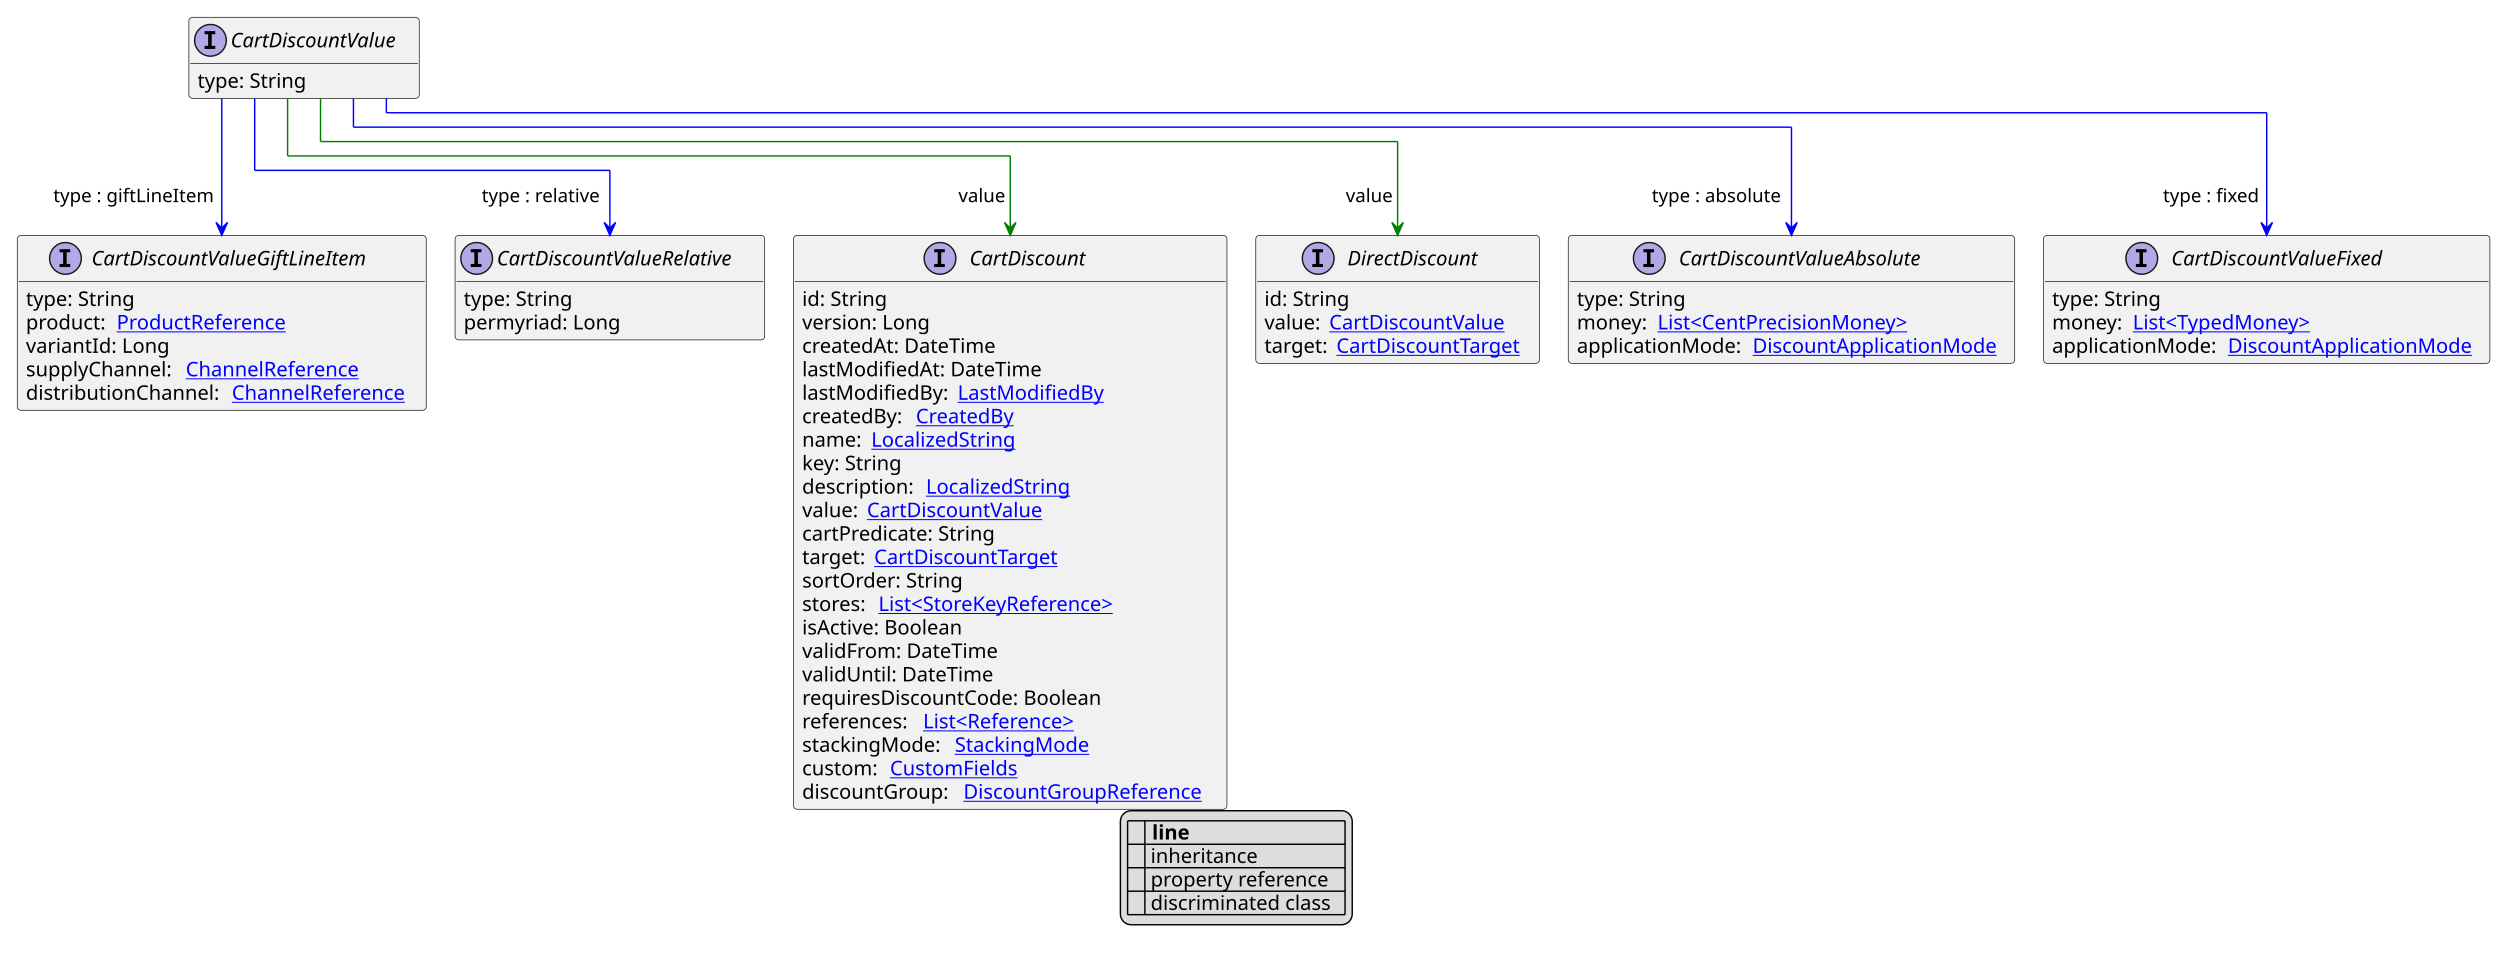
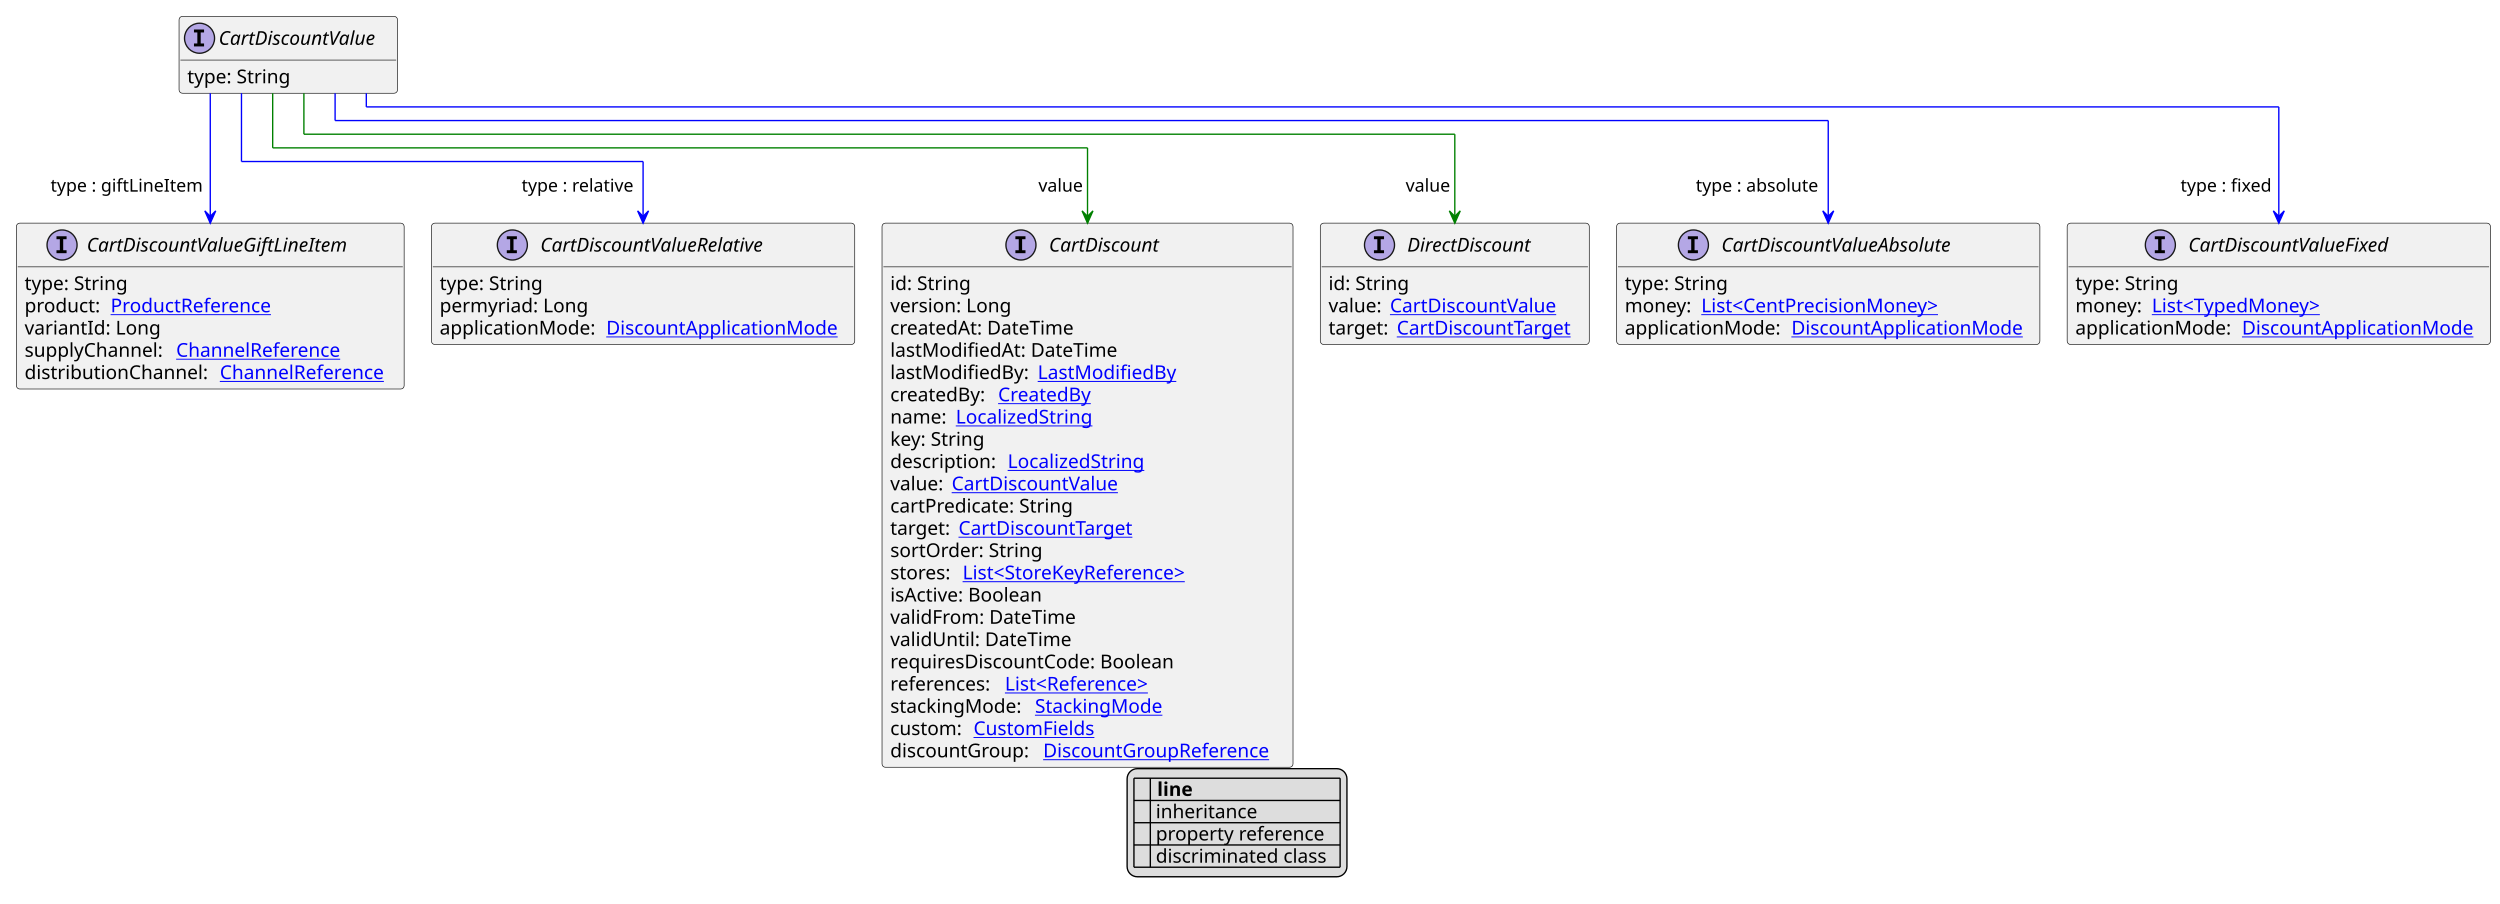
- <svg xmlns="http://www.w3.org/2000/svg" xmlns:xlink="http://www.w3.org/1999/xlink" contentStyleType="text/css" height="662px" preserveAspectRatio="none" style="width:1736px;height:662px;background:#FFFFFF;" version="1.1" viewBox="0 0 1736 662" width="1736px" zoomAndPan="magnify">
+ <svg xmlns="http://www.w3.org/2000/svg" xmlns:xlink="http://www.w3.org/1999/xlink" contentStyleType="text/css" height="662px" preserveAspectRatio="none" style="width:1831px;height:662px;background:#FFFFFF;" version="1.1" viewBox="0 0 1831 662" width="1831px" zoomAndPan="magnify">
  <defs>
-     <filter height="1" id="by4juynccekt20" width="1" x="0" y="0">
+     <filter height="1" id="b1o00uddbwzdeg0" width="1" x="0" y="0">
      <feFlood flood-color="#000000" result="flood" />
      <feComposite in="SourceGraphic" in2="flood" operator="over" />
    </filter>
-     <filter height="1" id="by4juynccekt21" width="1" x="0" y="0">
+     <filter height="1" id="b1o00uddbwzdeg1" width="1" x="0" y="0">
      <feFlood flood-color="#008000" result="flood" />
      <feComposite in="SourceGraphic" in2="flood" operator="over" />
    </filter>
-     <filter height="1" id="by4juynccekt22" width="1" x="0" y="0">
+     <filter height="1" id="b1o00uddbwzdeg2" width="1" x="0" y="0">
      <feFlood flood-color="#0000FF" result="flood" />
      <feComposite in="SourceGraphic" in2="flood" operator="over" />
    </filter>
  </defs>
  <g>
    <a href="CartDiscountValue.svg" target="_top" title="CartDiscountValue.svg" xlink:actuate="onRequest" xlink:href="CartDiscountValue.svg" xlink:show="new" xlink:title="CartDiscountValue.svg" xlink:type="simple">
      <g id="elem_CartDiscountValue">
        <rect codeLine="10" fill="#F1F1F1" height="56.297" id="CartDiscountValue" rx="2.5" ry="2.5" style="stroke:#181818;stroke-width:0.5;" width="160" x="131.143" y="12" />
        <ellipse cx="146.143" cy="28" fill="#B4A7E5" rx="11" ry="11" style="stroke:#181818;stroke-width:1.0;" />
        <path d="M142.065,23.766 L142.065,21.609 L149.455,21.609 L149.455,23.766 L146.987,23.766 L146.987,31.844 L149.455,31.844 L149.455,34 L142.065,34 L142.065,31.844 L144.534,31.844 L144.534,23.766 L142.065,23.766 Z " fill="#000000" />
        <text fill="#000000" font-family="sans-serif" font-size="14" font-style="italic" lengthAdjust="spacing" textLength="128" x="160.143" y="32.847">CartDiscountValue</text>
        <line style="stroke:#181818;stroke-width:0.5;" x1="132.143" x2="290.143" y1="44" y2="44" />
        <text fill="#000000" font-family="sans-serif" font-size="14" lengthAdjust="spacing" textLength="79" x="137.143" y="60.995">type: String</text>
      </g>
    </a>
    <a href="CartDiscountValueAbsolute.svg" target="_top" title="CartDiscountValueAbsolute.svg" xlink:actuate="onRequest" xlink:href="CartDiscountValueAbsolute.svg" xlink:show="new" xlink:title="CartDiscountValueAbsolute.svg" xlink:type="simple">
      <g id="elem_CartDiscountValueAbsolute">
-         <rect codeLine="15" fill="#F1F1F1" height="88.891" id="CartDiscountValueAbsolute" rx="2.5" ry="2.5" style="stroke:#181818;stroke-width:0.5;" width="310" x="1089" y="163.43" />
-         <ellipse cx="1145.25" cy="179.43" fill="#B4A7E5" rx="11" ry="11" style="stroke:#181818;stroke-width:1.0;" />
-         <path d="M1141.172,175.195 L1141.172,173.039 L1148.562,173.039 L1148.562,175.195 L1146.094,175.195 L1146.094,183.273 L1148.562,183.273 L1148.562,185.43 L1141.172,185.43 L1141.172,183.273 L1143.641,183.273 L1143.641,175.195 L1141.172,175.195 Z " fill="#000000" />
-         <text fill="#000000" font-family="sans-serif" font-size="14" font-style="italic" lengthAdjust="spacing" textLength="189" x="1165.75" y="184.276">CartDiscountValueAbsolute</text>
-         <line style="stroke:#181818;stroke-width:0.5;" x1="1090" x2="1398" y1="195.43" y2="195.43" />
-         <text fill="#000000" font-family="sans-serif" font-size="14" lengthAdjust="spacing" textLength="79" x="1095" y="212.425">type: String</text>
-         <text fill="#000000" font-family="sans-serif" font-size="14" lengthAdjust="spacing" textLength="52" x="1095" y="228.722">money:</text>
+         <rect codeLine="15" fill="#F1F1F1" height="88.891" id="CartDiscountValueAbsolute" rx="2.5" ry="2.5" style="stroke:#181818;stroke-width:0.5;" width="310" x="1184" y="163.43" />
+         <ellipse cx="1240.25" cy="179.43" fill="#B4A7E5" rx="11" ry="11" style="stroke:#181818;stroke-width:1.0;" />
+         <path d="M1236.172,175.195 L1236.172,173.039 L1243.562,173.039 L1243.562,175.195 L1241.094,175.195 L1241.094,183.273 L1243.562,183.273 L1243.562,185.43 L1236.172,185.43 L1236.172,183.273 L1238.641,183.273 L1238.641,175.195 L1236.172,175.195 Z " fill="#000000" />
+         <text fill="#000000" font-family="sans-serif" font-size="14" font-style="italic" lengthAdjust="spacing" textLength="189" x="1260.75" y="184.276">CartDiscountValueAbsolute</text>
+         <line style="stroke:#181818;stroke-width:0.5;" x1="1185" x2="1493" y1="195.43" y2="195.43" />
+         <text fill="#000000" font-family="sans-serif" font-size="14" lengthAdjust="spacing" textLength="79" x="1190" y="212.425">type: String</text>
+         <text fill="#000000" font-family="sans-serif" font-size="14" lengthAdjust="spacing" textLength="52" x="1190" y="228.722">money:</text>
        <a href="CentPrecisionMoney.svg" target="_top" title="CentPrecisionMoney.svg" xlink:actuate="onRequest" xlink:href="CentPrecisionMoney.svg" xlink:show="new" xlink:title="CentPrecisionMoney.svg" xlink:type="simple">
-           <text fill="#0000FF" font-family="sans-serif" font-size="14" lengthAdjust="spacing" text-decoration="underline" textLength="189" x="1151" y="228.722">List&lt;CentPrecisionMoney&gt;</text>
-         </a>
-         <text fill="#000000" font-family="sans-serif" font-size="14" lengthAdjust="spacing" textLength="118" x="1095" y="245.019">applicationMode:</text>
+           <text fill="#0000FF" font-family="sans-serif" font-size="14" lengthAdjust="spacing" text-decoration="underline" textLength="189" x="1246" y="228.722">List&lt;CentPrecisionMoney&gt;</text>
+         </a>
+         <text fill="#000000" font-family="sans-serif" font-size="14" lengthAdjust="spacing" textLength="118" x="1190" y="245.019">applicationMode:</text>
        <a href="DiscountApplicationMode.svg" target="_top" title="DiscountApplicationMode.svg" xlink:actuate="onRequest" xlink:href="DiscountApplicationMode.svg" xlink:show="new" xlink:title="DiscountApplicationMode.svg" xlink:type="simple">
-           <text fill="#0000FF" font-family="sans-serif" font-size="14" lengthAdjust="spacing" text-decoration="underline" textLength="176" x="1217" y="245.019">DiscountApplicationMode</text>
+           <text fill="#0000FF" font-family="sans-serif" font-size="14" lengthAdjust="spacing" text-decoration="underline" textLength="176" x="1312" y="245.019">DiscountApplicationMode</text>
        </a>
      </g>
    </a>
    <a href="CartDiscountValueFixed.svg" target="_top" title="CartDiscountValueFixed.svg" xlink:actuate="onRequest" xlink:href="CartDiscountValueFixed.svg" xlink:show="new" xlink:title="CartDiscountValueFixed.svg" xlink:type="simple">
      <g id="elem_CartDiscountValueFixed">
-         <rect codeLine="20" fill="#F1F1F1" height="88.891" id="CartDiscountValueFixed" rx="2.5" ry="2.5" style="stroke:#181818;stroke-width:0.5;" width="310" x="1419" y="163.43" />
-         <ellipse cx="1487.25" cy="179.43" fill="#B4A7E5" rx="11" ry="11" style="stroke:#181818;stroke-width:1.0;" />
-         <path d="M1483.172,175.195 L1483.172,173.039 L1490.562,173.039 L1490.562,175.195 L1488.094,175.195 L1488.094,183.273 L1490.562,183.273 L1490.562,185.43 L1483.172,185.43 L1483.172,183.273 L1485.641,183.273 L1485.641,175.195 L1483.172,175.195 Z " fill="#000000" />
-         <text fill="#000000" font-family="sans-serif" font-size="14" font-style="italic" lengthAdjust="spacing" textLength="165" x="1507.75" y="184.276">CartDiscountValueFixed</text>
-         <line style="stroke:#181818;stroke-width:0.5;" x1="1420" x2="1728" y1="195.43" y2="195.43" />
-         <text fill="#000000" font-family="sans-serif" font-size="14" lengthAdjust="spacing" textLength="79" x="1425" y="212.425">type: String</text>
-         <text fill="#000000" font-family="sans-serif" font-size="14" lengthAdjust="spacing" textLength="52" x="1425" y="228.722">money:</text>
+         <rect codeLine="20" fill="#F1F1F1" height="88.891" id="CartDiscountValueFixed" rx="2.5" ry="2.5" style="stroke:#181818;stroke-width:0.5;" width="310" x="1514" y="163.43" />
+         <ellipse cx="1582.25" cy="179.43" fill="#B4A7E5" rx="11" ry="11" style="stroke:#181818;stroke-width:1.0;" />
+         <path d="M1578.172,175.195 L1578.172,173.039 L1585.562,173.039 L1585.562,175.195 L1583.094,175.195 L1583.094,183.273 L1585.562,183.273 L1585.562,185.43 L1578.172,185.43 L1578.172,183.273 L1580.641,183.273 L1580.641,175.195 L1578.172,175.195 Z " fill="#000000" />
+         <text fill="#000000" font-family="sans-serif" font-size="14" font-style="italic" lengthAdjust="spacing" textLength="165" x="1602.75" y="184.276">CartDiscountValueFixed</text>
+         <line style="stroke:#181818;stroke-width:0.5;" x1="1515" x2="1823" y1="195.43" y2="195.43" />
+         <text fill="#000000" font-family="sans-serif" font-size="14" lengthAdjust="spacing" textLength="79" x="1520" y="212.425">type: String</text>
+         <text fill="#000000" font-family="sans-serif" font-size="14" lengthAdjust="spacing" textLength="52" x="1520" y="228.722">money:</text>
        <a href="TypedMoney.svg" target="_top" title="TypedMoney.svg" xlink:actuate="onRequest" xlink:href="TypedMoney.svg" xlink:show="new" xlink:title="TypedMoney.svg" xlink:type="simple">
-           <text fill="#0000FF" font-family="sans-serif" font-size="14" lengthAdjust="spacing" text-decoration="underline" textLength="136" x="1481" y="228.722">List&lt;TypedMoney&gt;</text>
-         </a>
-         <text fill="#000000" font-family="sans-serif" font-size="14" lengthAdjust="spacing" textLength="118" x="1425" y="245.019">applicationMode:</text>
+           <text fill="#0000FF" font-family="sans-serif" font-size="14" lengthAdjust="spacing" text-decoration="underline" textLength="136" x="1576" y="228.722">List&lt;TypedMoney&gt;</text>
+         </a>
+         <text fill="#000000" font-family="sans-serif" font-size="14" lengthAdjust="spacing" textLength="118" x="1520" y="245.019">applicationMode:</text>
        <a href="DiscountApplicationMode.svg" target="_top" title="DiscountApplicationMode.svg" xlink:actuate="onRequest" xlink:href="DiscountApplicationMode.svg" xlink:show="new" xlink:title="DiscountApplicationMode.svg" xlink:type="simple">
-           <text fill="#0000FF" font-family="sans-serif" font-size="14" lengthAdjust="spacing" text-decoration="underline" textLength="176" x="1547" y="245.019">DiscountApplicationMode</text>
+           <text fill="#0000FF" font-family="sans-serif" font-size="14" lengthAdjust="spacing" text-decoration="underline" textLength="176" x="1642" y="245.019">DiscountApplicationMode</text>
        </a>
      </g>
    </a>
    <a href="CartDiscountValueGiftLineItem.svg" target="_top" title="CartDiscountValueGiftLineItem.svg" xlink:actuate="onRequest" xlink:href="CartDiscountValueGiftLineItem.svg" xlink:show="new" xlink:title="CartDiscountValueGiftLineItem.svg" xlink:type="simple">
      <g id="elem_CartDiscountValueGiftLineItem">
        <rect codeLine="25" fill="#F1F1F1" height="121.484" id="CartDiscountValueGiftLineItem" rx="2.5" ry="2.5" style="stroke:#181818;stroke-width:0.5;" width="284" x="12" y="163.43" />
        <ellipse cx="45.45" cy="179.43" fill="#B4A7E5" rx="11" ry="11" style="stroke:#181818;stroke-width:1.0;" />
        <path d="M41.372,175.195 L41.372,173.039 L48.763,173.039 L48.763,175.195 L46.294,175.195 L46.294,183.273 L48.763,183.273 L48.763,185.43 L41.372,185.43 L41.372,183.273 L43.841,183.273 L43.841,175.195 L41.372,175.195 Z " fill="#000000" />
        <text fill="#000000" font-family="sans-serif" font-size="14" font-style="italic" lengthAdjust="spacing" textLength="211" x="63.55" y="184.276">CartDiscountValueGiftLineItem</text>
        <line style="stroke:#181818;stroke-width:0.5;" x1="13" x2="295" y1="195.43" y2="195.43" />
        <text fill="#000000" font-family="sans-serif" font-size="14" lengthAdjust="spacing" textLength="79" x="18" y="212.425">type: String</text>
        <text fill="#000000" font-family="sans-serif" font-size="14" lengthAdjust="spacing" textLength="59" x="18" y="228.722">product:</text>
        <a href="ProductReference.svg" target="_top" title="ProductReference.svg" xlink:actuate="onRequest" xlink:href="ProductReference.svg" xlink:show="new" xlink:title="ProductReference.svg" xlink:type="simple">
          <text fill="#0000FF" font-family="sans-serif" font-size="14" lengthAdjust="spacing" text-decoration="underline" textLength="126" x="81" y="228.722">ProductReference</text>
        </a>
        <text fill="#000000" font-family="sans-serif" font-size="14" lengthAdjust="spacing" textLength="100" x="18" y="245.019">variantId: Long</text>
        <text fill="#000000" font-family="sans-serif" font-size="14" lengthAdjust="spacing" textLength="107" x="18" y="261.315">supplyChannel:</text>
        <a href="ChannelReference.svg" target="_top" title="ChannelReference.svg" xlink:actuate="onRequest" xlink:href="ChannelReference.svg" xlink:show="new" xlink:title="ChannelReference.svg" xlink:type="simple">
          <text fill="#0000FF" font-family="sans-serif" font-size="14" lengthAdjust="spacing" text-decoration="underline" textLength="129" x="129" y="261.315">ChannelReference</text>
        </a>
        <text fill="#000000" font-family="sans-serif" font-size="14" lengthAdjust="spacing" textLength="139" x="18" y="277.612">distributionChannel:</text>
        <a href="ChannelReference.svg" target="_top" title="ChannelReference.svg" xlink:actuate="onRequest" xlink:href="ChannelReference.svg" xlink:show="new" xlink:title="ChannelReference.svg" xlink:type="simple">
          <text fill="#0000FF" font-family="sans-serif" font-size="14" lengthAdjust="spacing" text-decoration="underline" textLength="129" x="161" y="277.612">ChannelReference</text>
        </a>
      </g>
    </a>
    <a href="CartDiscountValueRelative.svg" target="_top" title="CartDiscountValueRelative.svg" xlink:actuate="onRequest" xlink:href="CartDiscountValueRelative.svg" xlink:show="new" xlink:title="CartDiscountValueRelative.svg" xlink:type="simple">
      <g id="elem_CartDiscountValueRelative">
-         <rect codeLine="32" fill="#F1F1F1" height="72.594" id="CartDiscountValueRelative" rx="2.5" ry="2.5" style="stroke:#181818;stroke-width:0.5;" width="215" x="316" y="163.43" />
-         <ellipse cx="331" cy="179.43" fill="#B4A7E5" rx="11" ry="11" style="stroke:#181818;stroke-width:1.0;" />
-         <path d="M326.922,175.195 L326.922,173.039 L334.312,173.039 L334.312,175.195 L331.844,175.195 L331.844,183.273 L334.312,183.273 L334.312,185.43 L326.922,185.43 L326.922,183.273 L329.391,183.273 L329.391,175.195 L326.922,175.195 Z " fill="#000000" />
-         <text fill="#000000" font-family="sans-serif" font-size="14" font-style="italic" lengthAdjust="spacing" textLength="183" x="345" y="184.276">CartDiscountValueRelative</text>
-         <line style="stroke:#181818;stroke-width:0.5;" x1="317" x2="530" y1="195.43" y2="195.43" />
+         <rect codeLine="32" fill="#F1F1F1" height="88.891" id="CartDiscountValueRelative" rx="2.5" ry="2.5" style="stroke:#181818;stroke-width:0.5;" width="310" x="316" y="163.43" />
+         <ellipse cx="375.25" cy="179.43" fill="#B4A7E5" rx="11" ry="11" style="stroke:#181818;stroke-width:1.0;" />
+         <path d="M371.172,175.195 L371.172,173.039 L378.562,173.039 L378.562,175.195 L376.094,175.195 L376.094,183.273 L378.562,183.273 L378.562,185.43 L371.172,185.43 L371.172,183.273 L373.641,183.273 L373.641,175.195 L371.172,175.195 Z " fill="#000000" />
+         <text fill="#000000" font-family="sans-serif" font-size="14" font-style="italic" lengthAdjust="spacing" textLength="183" x="395.75" y="184.276">CartDiscountValueRelative</text>
+         <line style="stroke:#181818;stroke-width:0.5;" x1="317" x2="625" y1="195.43" y2="195.43" />
        <text fill="#000000" font-family="sans-serif" font-size="14" lengthAdjust="spacing" textLength="79" x="322" y="212.425">type: String</text>
        <text fill="#000000" font-family="sans-serif" font-size="14" lengthAdjust="spacing" textLength="111" x="322" y="228.722">permyriad: Long</text>
+         <text fill="#000000" font-family="sans-serif" font-size="14" lengthAdjust="spacing" textLength="118" x="322" y="245.019">applicationMode:</text>
+         <a href="DiscountApplicationMode.svg" target="_top" title="DiscountApplicationMode.svg" xlink:actuate="onRequest" xlink:href="DiscountApplicationMode.svg" xlink:show="new" xlink:title="DiscountApplicationMode.svg" xlink:type="simple">
+           <text fill="#0000FF" font-family="sans-serif" font-size="14" lengthAdjust="spacing" text-decoration="underline" textLength="176" x="444" y="245.019">DiscountApplicationMode</text>
+         </a>
      </g>
    </a>
    <a href="CartDiscount.svg" target="_top" title="CartDiscount.svg" xlink:actuate="onRequest" xlink:href="CartDiscount.svg" xlink:show="new" xlink:title="CartDiscount.svg" xlink:type="simple">
      <g id="elem_CartDiscount">
-         <rect codeLine="36" fill="#F1F1F1" height="398.531" id="CartDiscount" rx="2.5" ry="2.5" style="stroke:#181818;stroke-width:0.5;" width="301" x="551" y="163.43" />
-         <ellipse cx="652.75" cy="179.43" fill="#B4A7E5" rx="11" ry="11" style="stroke:#181818;stroke-width:1.0;" />
-         <path d="M648.672,175.195 L648.672,173.039 L656.062,173.039 L656.062,175.195 L653.594,175.195 L653.594,183.273 L656.062,183.273 L656.062,185.43 L648.672,185.43 L648.672,183.273 L651.141,183.273 L651.141,175.195 L648.672,175.195 Z " fill="#000000" />
-         <text fill="#000000" font-family="sans-serif" font-size="14" font-style="italic" lengthAdjust="spacing" textLength="89" x="673.25" y="184.276">CartDiscount</text>
-         <line style="stroke:#181818;stroke-width:0.5;" x1="552" x2="851" y1="195.43" y2="195.43" />
-         <text fill="#000000" font-family="sans-serif" font-size="14" lengthAdjust="spacing" textLength="61" x="557" y="212.425">id: String</text>
-         <text fill="#000000" font-family="sans-serif" font-size="14" lengthAdjust="spacing" textLength="93" x="557" y="228.722">version: Long</text>
-         <text fill="#000000" font-family="sans-serif" font-size="14" lengthAdjust="spacing" textLength="143" x="557" y="245.019">createdAt: DateTime</text>
-         <text fill="#000000" font-family="sans-serif" font-size="14" lengthAdjust="spacing" textLength="172" x="557" y="261.315">lastModifiedAt: DateTime</text>
-         <text fill="#000000" font-family="sans-serif" font-size="14" lengthAdjust="spacing" textLength="104" x="557" y="277.612">lastModifiedBy:</text>
+         <rect codeLine="37" fill="#F1F1F1" height="398.531" id="CartDiscount" rx="2.5" ry="2.5" style="stroke:#181818;stroke-width:0.5;" width="301" x="646" y="163.43" />
+         <ellipse cx="747.75" cy="179.43" fill="#B4A7E5" rx="11" ry="11" style="stroke:#181818;stroke-width:1.0;" />
+         <path d="M743.672,175.195 L743.672,173.039 L751.062,173.039 L751.062,175.195 L748.594,175.195 L748.594,183.273 L751.062,183.273 L751.062,185.43 L743.672,185.43 L743.672,183.273 L746.141,183.273 L746.141,175.195 L743.672,175.195 Z " fill="#000000" />
+         <text fill="#000000" font-family="sans-serif" font-size="14" font-style="italic" lengthAdjust="spacing" textLength="89" x="768.25" y="184.276">CartDiscount</text>
+         <line style="stroke:#181818;stroke-width:0.5;" x1="647" x2="946" y1="195.43" y2="195.43" />
+         <text fill="#000000" font-family="sans-serif" font-size="14" lengthAdjust="spacing" textLength="61" x="652" y="212.425">id: String</text>
+         <text fill="#000000" font-family="sans-serif" font-size="14" lengthAdjust="spacing" textLength="93" x="652" y="228.722">version: Long</text>
+         <text fill="#000000" font-family="sans-serif" font-size="14" lengthAdjust="spacing" textLength="143" x="652" y="245.019">createdAt: DateTime</text>
+         <text fill="#000000" font-family="sans-serif" font-size="14" lengthAdjust="spacing" textLength="172" x="652" y="261.315">lastModifiedAt: DateTime</text>
+         <text fill="#000000" font-family="sans-serif" font-size="14" lengthAdjust="spacing" textLength="104" x="652" y="277.612">lastModifiedBy:</text>
        <a href="LastModifiedBy.svg" target="_top" title="LastModifiedBy.svg" xlink:actuate="onRequest" xlink:href="LastModifiedBy.svg" xlink:show="new" xlink:title="LastModifiedBy.svg" xlink:type="simple">
-           <text fill="#0000FF" font-family="sans-serif" font-size="14" lengthAdjust="spacing" text-decoration="underline" textLength="103" x="665" y="277.612">LastModifiedBy</text>
-         </a>
-         <text fill="#000000" font-family="sans-serif" font-size="14" lengthAdjust="spacing" textLength="75" x="557" y="293.909">createdBy:</text>
+           <text fill="#0000FF" font-family="sans-serif" font-size="14" lengthAdjust="spacing" text-decoration="underline" textLength="103" x="760" y="277.612">LastModifiedBy</text>
+         </a>
+         <text fill="#000000" font-family="sans-serif" font-size="14" lengthAdjust="spacing" textLength="75" x="652" y="293.909">createdBy:</text>
        <a href="CreatedBy.svg" target="_top" title="CreatedBy.svg" xlink:actuate="onRequest" xlink:href="CreatedBy.svg" xlink:show="new" xlink:title="CreatedBy.svg" xlink:type="simple">
-           <text fill="#0000FF" font-family="sans-serif" font-size="14" lengthAdjust="spacing" text-decoration="underline" textLength="72" x="636" y="293.909">CreatedBy</text>
-         </a>
-         <text fill="#000000" font-family="sans-serif" font-size="14" lengthAdjust="spacing" textLength="44" x="557" y="310.206">name:</text>
+           <text fill="#0000FF" font-family="sans-serif" font-size="14" lengthAdjust="spacing" text-decoration="underline" textLength="72" x="731" y="293.909">CreatedBy</text>
+         </a>
+         <text fill="#000000" font-family="sans-serif" font-size="14" lengthAdjust="spacing" textLength="44" x="652" y="310.206">name:</text>
        <a href="LocalizedString.svg" target="_top" title="LocalizedString.svg" xlink:actuate="onRequest" xlink:href="LocalizedString.svg" xlink:show="new" xlink:title="LocalizedString.svg" xlink:type="simple">
-           <text fill="#0000FF" font-family="sans-serif" font-size="14" lengthAdjust="spacing" text-decoration="underline" textLength="104" x="605" y="310.206">LocalizedString</text>
-         </a>
-         <text fill="#000000" font-family="sans-serif" font-size="14" lengthAdjust="spacing" textLength="73" x="557" y="326.503">key: String</text>
-         <text fill="#000000" font-family="sans-serif" font-size="14" lengthAdjust="spacing" textLength="82" x="557" y="342.8">description:</text>
+           <text fill="#0000FF" font-family="sans-serif" font-size="14" lengthAdjust="spacing" text-decoration="underline" textLength="104" x="700" y="310.206">LocalizedString</text>
+         </a>
+         <text fill="#000000" font-family="sans-serif" font-size="14" lengthAdjust="spacing" textLength="73" x="652" y="326.503">key: String</text>
+         <text fill="#000000" font-family="sans-serif" font-size="14" lengthAdjust="spacing" textLength="82" x="652" y="342.8">description:</text>
        <a href="LocalizedString.svg" target="_top" title="LocalizedString.svg" xlink:actuate="onRequest" xlink:href="LocalizedString.svg" xlink:show="new" xlink:title="LocalizedString.svg" xlink:type="simple">
-           <text fill="#0000FF" font-family="sans-serif" font-size="14" lengthAdjust="spacing" text-decoration="underline" textLength="104" x="643" y="342.8">LocalizedString</text>
-         </a>
-         <text fill="#000000" font-family="sans-serif" font-size="14" lengthAdjust="spacing" textLength="41" x="557" y="359.097">value:</text>
+           <text fill="#0000FF" font-family="sans-serif" font-size="14" lengthAdjust="spacing" text-decoration="underline" textLength="104" x="738" y="342.8">LocalizedString</text>
+         </a>
+         <text fill="#000000" font-family="sans-serif" font-size="14" lengthAdjust="spacing" textLength="41" x="652" y="359.097">value:</text>
        <a href="CartDiscountValue.svg" target="_top" title="CartDiscountValue.svg" xlink:actuate="onRequest" xlink:href="CartDiscountValue.svg" xlink:show="new" xlink:title="CartDiscountValue.svg" xlink:type="simple">
-           <text fill="#0000FF" font-family="sans-serif" font-size="14" lengthAdjust="spacing" text-decoration="underline" textLength="128" x="602" y="359.097">CartDiscountValue</text>
-         </a>
-         <text fill="#000000" font-family="sans-serif" font-size="14" lengthAdjust="spacing" textLength="140" x="557" y="375.394">cartPredicate: String</text>
-         <text fill="#000000" font-family="sans-serif" font-size="14" lengthAdjust="spacing" textLength="46" x="557" y="391.69">target:</text>
+           <text fill="#0000FF" font-family="sans-serif" font-size="14" lengthAdjust="spacing" text-decoration="underline" textLength="128" x="697" y="359.097">CartDiscountValue</text>
+         </a>
+         <text fill="#000000" font-family="sans-serif" font-size="14" lengthAdjust="spacing" textLength="140" x="652" y="375.394">cartPredicate: String</text>
+         <text fill="#000000" font-family="sans-serif" font-size="14" lengthAdjust="spacing" textLength="46" x="652" y="391.69">target:</text>
        <a href="CartDiscountTarget.svg" target="_top" title="CartDiscountTarget.svg" xlink:actuate="onRequest" xlink:href="CartDiscountTarget.svg" xlink:show="new" xlink:title="CartDiscountTarget.svg" xlink:type="simple">
-           <text fill="#0000FF" font-family="sans-serif" font-size="14" lengthAdjust="spacing" text-decoration="underline" textLength="135" x="607" y="391.69">CartDiscountTarget</text>
-         </a>
-         <text fill="#000000" font-family="sans-serif" font-size="14" lengthAdjust="spacing" textLength="115" x="557" y="407.987">sortOrder: String</text>
-         <text fill="#000000" font-family="sans-serif" font-size="14" lengthAdjust="spacing" textLength="49" x="557" y="424.284">stores:</text>
+           <text fill="#0000FF" font-family="sans-serif" font-size="14" lengthAdjust="spacing" text-decoration="underline" textLength="135" x="702" y="391.69">CartDiscountTarget</text>
+         </a>
+         <text fill="#000000" font-family="sans-serif" font-size="14" lengthAdjust="spacing" textLength="115" x="652" y="407.987">sortOrder: String</text>
+         <text fill="#000000" font-family="sans-serif" font-size="14" lengthAdjust="spacing" textLength="49" x="652" y="424.284">stores:</text>
        <a href="StoreKeyReference.svg" target="_top" title="StoreKeyReference.svg" xlink:actuate="onRequest" xlink:href="StoreKeyReference.svg" xlink:show="new" xlink:title="StoreKeyReference.svg" xlink:type="simple">
-           <text fill="#0000FF" font-family="sans-serif" font-size="14" lengthAdjust="spacing" text-decoration="underline" textLength="181" x="610" y="424.284">List&lt;StoreKeyReference&gt;</text>
-         </a>
-         <text fill="#000000" font-family="sans-serif" font-size="14" lengthAdjust="spacing" textLength="118" x="557" y="440.581">isActive: Boolean</text>
-         <text fill="#000000" font-family="sans-serif" font-size="14" lengthAdjust="spacing" textLength="141" x="557" y="456.878">validFrom: DateTime</text>
-         <text fill="#000000" font-family="sans-serif" font-size="14" lengthAdjust="spacing" textLength="136" x="557" y="473.175">validUntil: DateTime</text>
-         <text fill="#000000" font-family="sans-serif" font-size="14" lengthAdjust="spacing" textLength="222" x="557" y="489.472">requiresDiscountCode: Boolean</text>
-         <text fill="#000000" font-family="sans-serif" font-size="14" lengthAdjust="spacing" textLength="80" x="557" y="505.769">references:</text>
+           <text fill="#0000FF" font-family="sans-serif" font-size="14" lengthAdjust="spacing" text-decoration="underline" textLength="181" x="705" y="424.284">List&lt;StoreKeyReference&gt;</text>
+         </a>
+         <text fill="#000000" font-family="sans-serif" font-size="14" lengthAdjust="spacing" textLength="118" x="652" y="440.581">isActive: Boolean</text>
+         <text fill="#000000" font-family="sans-serif" font-size="14" lengthAdjust="spacing" textLength="141" x="652" y="456.878">validFrom: DateTime</text>
+         <text fill="#000000" font-family="sans-serif" font-size="14" lengthAdjust="spacing" textLength="136" x="652" y="473.175">validUntil: DateTime</text>
+         <text fill="#000000" font-family="sans-serif" font-size="14" lengthAdjust="spacing" textLength="222" x="652" y="489.472">requiresDiscountCode: Boolean</text>
+         <text fill="#000000" font-family="sans-serif" font-size="14" lengthAdjust="spacing" textLength="80" x="652" y="505.769">references:</text>
        <a href="Reference.svg" target="_top" title="Reference.svg" xlink:actuate="onRequest" xlink:href="Reference.svg" xlink:show="new" xlink:title="Reference.svg" xlink:type="simple">
-           <text fill="#0000FF" font-family="sans-serif" font-size="14" lengthAdjust="spacing" text-decoration="underline" textLength="119" x="641" y="505.769">List&lt;Reference&gt;</text>
-         </a>
-         <text fill="#000000" font-family="sans-serif" font-size="14" lengthAdjust="spacing" textLength="102" x="557" y="522.065">stackingMode:</text>
+           <text fill="#0000FF" font-family="sans-serif" font-size="14" lengthAdjust="spacing" text-decoration="underline" textLength="119" x="736" y="505.769">List&lt;Reference&gt;</text>
+         </a>
+         <text fill="#000000" font-family="sans-serif" font-size="14" lengthAdjust="spacing" textLength="102" x="652" y="522.065">stackingMode:</text>
        <a href="StackingMode.svg" target="_top" title="StackingMode.svg" xlink:actuate="onRequest" xlink:href="StackingMode.svg" xlink:show="new" xlink:title="StackingMode.svg" xlink:type="simple">
-           <text fill="#0000FF" font-family="sans-serif" font-size="14" lengthAdjust="spacing" text-decoration="underline" textLength="98" x="663" y="522.065">StackingMode</text>
-         </a>
-         <text fill="#000000" font-family="sans-serif" font-size="14" lengthAdjust="spacing" textLength="57" x="557" y="538.362">custom:</text>
+           <text fill="#0000FF" font-family="sans-serif" font-size="14" lengthAdjust="spacing" text-decoration="underline" textLength="98" x="758" y="522.065">StackingMode</text>
+         </a>
+         <text fill="#000000" font-family="sans-serif" font-size="14" lengthAdjust="spacing" textLength="57" x="652" y="538.362">custom:</text>
        <a href="CustomFields.svg" target="_top" title="CustomFields.svg" xlink:actuate="onRequest" xlink:href="CustomFields.svg" xlink:show="new" xlink:title="CustomFields.svg" xlink:type="simple">
-           <text fill="#0000FF" font-family="sans-serif" font-size="14" lengthAdjust="spacing" text-decoration="underline" textLength="94" x="618" y="538.362">CustomFields</text>
-         </a>
-         <text fill="#000000" font-family="sans-serif" font-size="14" lengthAdjust="spacing" textLength="108" x="557" y="554.659">discountGroup:</text>
+           <text fill="#0000FF" font-family="sans-serif" font-size="14" lengthAdjust="spacing" text-decoration="underline" textLength="94" x="713" y="538.362">CustomFields</text>
+         </a>
+         <text fill="#000000" font-family="sans-serif" font-size="14" lengthAdjust="spacing" textLength="108" x="652" y="554.659">discountGroup:</text>
        <a href="DiscountGroupReference.svg" target="_top" title="DiscountGroupReference.svg" xlink:actuate="onRequest" xlink:href="DiscountGroupReference.svg" xlink:show="new" xlink:title="DiscountGroupReference.svg" xlink:type="simple">
-           <text fill="#0000FF" font-family="sans-serif" font-size="14" lengthAdjust="spacing" text-decoration="underline" textLength="177" x="669" y="554.659">DiscountGroupReference</text>
+           <text fill="#0000FF" font-family="sans-serif" font-size="14" lengthAdjust="spacing" text-decoration="underline" textLength="177" x="764" y="554.659">DiscountGroupReference</text>
        </a>
      </g>
    </a>
    <a href="DirectDiscount.svg" target="_top" title="DirectDiscount.svg" xlink:actuate="onRequest" xlink:href="DirectDiscount.svg" xlink:show="new" xlink:title="DirectDiscount.svg" xlink:type="simple">
      <g id="elem_DirectDiscount">
-         <rect codeLine="60" fill="#F1F1F1" height="88.891" id="DirectDiscount" rx="2.5" ry="2.5" style="stroke:#181818;stroke-width:0.5;" width="197" x="872" y="163.43" />
-         <ellipse cx="915.35" cy="179.43" fill="#B4A7E5" rx="11" ry="11" style="stroke:#181818;stroke-width:1.0;" />
-         <path d="M911.272,175.195 L911.272,173.039 L918.663,173.039 L918.663,175.195 L916.194,175.195 L916.194,183.273 L918.663,183.273 L918.663,185.43 L911.272,185.43 L911.272,183.273 L913.741,183.273 L913.741,175.195 L911.272,175.195 Z " fill="#000000" />
-         <text fill="#000000" font-family="sans-serif" font-size="14" font-style="italic" lengthAdjust="spacing" textLength="102" x="935.65" y="184.276">DirectDiscount</text>
-         <line style="stroke:#181818;stroke-width:0.5;" x1="873" x2="1068" y1="195.43" y2="195.43" />
-         <text fill="#000000" font-family="sans-serif" font-size="14" lengthAdjust="spacing" textLength="61" x="878" y="212.425">id: String</text>
-         <text fill="#000000" font-family="sans-serif" font-size="14" lengthAdjust="spacing" textLength="41" x="878" y="228.722">value:</text>
+         <rect codeLine="61" fill="#F1F1F1" height="88.891" id="DirectDiscount" rx="2.5" ry="2.5" style="stroke:#181818;stroke-width:0.5;" width="197" x="967" y="163.43" />
+         <ellipse cx="1010.35" cy="179.43" fill="#B4A7E5" rx="11" ry="11" style="stroke:#181818;stroke-width:1.0;" />
+         <path d="M1006.272,175.195 L1006.272,173.039 L1013.663,173.039 L1013.663,175.195 L1011.194,175.195 L1011.194,183.273 L1013.663,183.273 L1013.663,185.43 L1006.272,185.43 L1006.272,183.273 L1008.741,183.273 L1008.741,175.195 L1006.272,175.195 Z " fill="#000000" />
+         <text fill="#000000" font-family="sans-serif" font-size="14" font-style="italic" lengthAdjust="spacing" textLength="102" x="1030.65" y="184.276">DirectDiscount</text>
+         <line style="stroke:#181818;stroke-width:0.5;" x1="968" x2="1163" y1="195.43" y2="195.43" />
+         <text fill="#000000" font-family="sans-serif" font-size="14" lengthAdjust="spacing" textLength="61" x="973" y="212.425">id: String</text>
+         <text fill="#000000" font-family="sans-serif" font-size="14" lengthAdjust="spacing" textLength="41" x="973" y="228.722">value:</text>
        <a href="CartDiscountValue.svg" target="_top" title="CartDiscountValue.svg" xlink:actuate="onRequest" xlink:href="CartDiscountValue.svg" xlink:show="new" xlink:title="CartDiscountValue.svg" xlink:type="simple">
-           <text fill="#0000FF" font-family="sans-serif" font-size="14" lengthAdjust="spacing" text-decoration="underline" textLength="128" x="923" y="228.722">CartDiscountValue</text>
-         </a>
-         <text fill="#000000" font-family="sans-serif" font-size="14" lengthAdjust="spacing" textLength="46" x="878" y="245.019">target:</text>
+           <text fill="#0000FF" font-family="sans-serif" font-size="14" lengthAdjust="spacing" text-decoration="underline" textLength="128" x="1018" y="228.722">CartDiscountValue</text>
+         </a>
+         <text fill="#000000" font-family="sans-serif" font-size="14" lengthAdjust="spacing" textLength="46" x="973" y="245.019">target:</text>
        <a href="CartDiscountTarget.svg" target="_top" title="CartDiscountTarget.svg" xlink:actuate="onRequest" xlink:href="CartDiscountTarget.svg" xlink:show="new" xlink:title="CartDiscountTarget.svg" xlink:type="simple">
-           <text fill="#0000FF" font-family="sans-serif" font-size="14" lengthAdjust="spacing" text-decoration="underline" textLength="135" x="928" y="245.019">CartDiscountTarget</text>
+           <text fill="#0000FF" font-family="sans-serif" font-size="14" lengthAdjust="spacing" text-decoration="underline" textLength="135" x="1023" y="245.019">CartDiscountTarget</text>
        </a>
      </g>
    </a>
    <line style="stroke:#0000FF;stroke-width:1.0;" x1="245.429" x2="245.429" y1="68.297" y2="88.297" />
-     <line style="stroke:#0000FF;stroke-width:1.0;" x1="245.429" x2="1244" y1="88.297" y2="88.297" />
-     <line style="stroke:#0000FF;stroke-width:1.0;" x1="1244" x2="1244" y1="88.297" y2="163.43" />
-     <polygon fill="#0000FF" points="1244,163.43,1248,154.43,1244,158.43,1240,154.43,1244,163.43" style="stroke:#0000FF;stroke-width:1.0;" />
-     <text fill="#000000" font-family="sans-serif" font-size="13" lengthAdjust="spacing" textLength="95" x="1147" y="140.364">type : absolute</text>
+     <line style="stroke:#0000FF;stroke-width:1.0;" x1="245.429" x2="1339" y1="88.297" y2="88.297" />
+     <line style="stroke:#0000FF;stroke-width:1.0;" x1="1339" x2="1339" y1="88.297" y2="163.43" />
+     <polygon fill="#0000FF" points="1339,163.43,1343,154.43,1339,158.43,1335,154.43,1339,163.43" style="stroke:#0000FF;stroke-width:1.0;" />
+     <text fill="#000000" font-family="sans-serif" font-size="13" lengthAdjust="spacing" textLength="95" x="1242" y="140.364">type : absolute</text>
    <line style="stroke:#0000FF;stroke-width:1.0;" x1="268.286" x2="268.286" y1="68.297" y2="78.297" />
-     <line style="stroke:#0000FF;stroke-width:1.0;" x1="268.286" x2="1574" y1="78.297" y2="78.297" />
-     <line style="stroke:#0000FF;stroke-width:1.0;" x1="1574" x2="1574" y1="78.297" y2="163.43" />
-     <polygon fill="#0000FF" points="1574,163.43,1578,154.43,1574,158.43,1570,154.43,1574,163.43" style="stroke:#0000FF;stroke-width:1.0;" />
-     <text fill="#000000" font-family="sans-serif" font-size="13" lengthAdjust="spacing" textLength="70" x="1502" y="140.364">type : fixed</text>
+     <line style="stroke:#0000FF;stroke-width:1.0;" x1="268.286" x2="1669" y1="78.297" y2="78.297" />
+     <line style="stroke:#0000FF;stroke-width:1.0;" x1="1669" x2="1669" y1="78.297" y2="163.43" />
+     <polygon fill="#0000FF" points="1669,163.43,1673,154.43,1669,158.43,1665,154.43,1669,163.43" style="stroke:#0000FF;stroke-width:1.0;" />
+     <text fill="#000000" font-family="sans-serif" font-size="13" lengthAdjust="spacing" textLength="70" x="1597" y="140.364">type : fixed</text>
    <line style="stroke:#0000FF;stroke-width:1.0;" x1="154" x2="154" y1="68.297" y2="163.43" />
    <polygon fill="#0000FF" points="154,163.43,158,154.43,154,158.43,150,154.43,154,163.43" style="stroke:#0000FF;stroke-width:1.0;" />
    <text fill="#000000" font-family="sans-serif" font-size="13" lengthAdjust="spacing" textLength="115" x="37" y="140.364">type : giftLineItem</text>
    <line style="stroke:#0000FF;stroke-width:1.0;" x1="176.857" x2="176.857" y1="68.297" y2="118.297" />
-     <line style="stroke:#0000FF;stroke-width:1.0;" x1="176.857" x2="423.5" y1="118.297" y2="118.297" />
-     <line style="stroke:#0000FF;stroke-width:1.0;" x1="423.5" x2="423.5" y1="118.297" y2="163.43" />
-     <polygon fill="#0000FF" points="423.5,163.43,427.5,154.43,423.5,158.43,419.5,154.43,423.5,163.43" style="stroke:#0000FF;stroke-width:1.0;" />
-     <text fill="#000000" font-family="sans-serif" font-size="13" lengthAdjust="spacing" textLength="87" x="334.5" y="140.364">type : relative</text>
+     <line style="stroke:#0000FF;stroke-width:1.0;" x1="176.857" x2="471" y1="118.297" y2="118.297" />
+     <line style="stroke:#0000FF;stroke-width:1.0;" x1="471" x2="471" y1="118.297" y2="163.43" />
+     <polygon fill="#0000FF" points="471,163.43,475,154.43,471,158.43,467,154.43,471,163.43" style="stroke:#0000FF;stroke-width:1.0;" />
+     <text fill="#000000" font-family="sans-serif" font-size="13" lengthAdjust="spacing" textLength="87" x="382" y="140.364">type : relative</text>
    <line style="stroke:#008000;stroke-width:1.0;" x1="199.714" x2="199.714" y1="68.297" y2="108.297" />
-     <line style="stroke:#008000;stroke-width:1.0;" x1="199.714" x2="701.5" y1="108.297" y2="108.297" />
-     <line style="stroke:#008000;stroke-width:1.0;" x1="701.5" x2="701.5" y1="108.297" y2="163.43" />
-     <polygon fill="#008000" points="701.5,163.43,705.5,154.43,701.5,158.43,697.5,154.43,701.5,163.43" style="stroke:#008000;stroke-width:1.0;" />
-     <text fill="#000000" font-family="sans-serif" font-size="13" lengthAdjust="spacing" textLength="34" x="665.5" y="140.364">value</text>
+     <line style="stroke:#008000;stroke-width:1.0;" x1="199.714" x2="796.5" y1="108.297" y2="108.297" />
+     <line style="stroke:#008000;stroke-width:1.0;" x1="796.5" x2="796.5" y1="108.297" y2="163.43" />
+     <polygon fill="#008000" points="796.5,163.43,800.5,154.43,796.5,158.43,792.5,154.43,796.5,163.43" style="stroke:#008000;stroke-width:1.0;" />
+     <text fill="#000000" font-family="sans-serif" font-size="13" lengthAdjust="spacing" textLength="34" x="760.5" y="140.364">value</text>
    <line style="stroke:#008000;stroke-width:1.0;" x1="222.571" x2="222.571" y1="68.297" y2="98.297" />
-     <line style="stroke:#008000;stroke-width:1.0;" x1="222.571" x2="970.5" y1="98.297" y2="98.297" />
-     <line style="stroke:#008000;stroke-width:1.0;" x1="970.5" x2="970.5" y1="98.297" y2="163.43" />
-     <polygon fill="#008000" points="970.5,163.43,974.5,154.43,970.5,158.43,966.5,154.43,970.5,163.43" style="stroke:#008000;stroke-width:1.0;" />
-     <text fill="#000000" font-family="sans-serif" font-size="13" lengthAdjust="spacing" textLength="34" x="934.5" y="140.364">value</text>
-     <rect fill="#DDDDDD" height="79.188" id="_legend" rx="7.5" ry="7.5" style="stroke:#000000;stroke-width:1.0;" width="161" x="778" y="562.961" />
-     <text fill="#000000" font-family="sans-serif" font-size="14" font-weight="bold" lengthAdjust="spacing" textLength="5" x="783" y="582.956"> </text>
-     <text fill="#000000" font-family="sans-serif" font-size="14" font-weight="bold" lengthAdjust="spacing" textLength="28" x="800" y="582.956">line</text>
-     <text fill="#000000" filter="url(#by4juynccekt20)" font-family="sans-serif" font-size="14" lengthAdjust="spacing" textLength="12" x="783" y="599.253">   </text>
-     <text fill="#000000" font-family="sans-serif" font-size="14" lengthAdjust="spacing" textLength="77" x="799" y="599.253">inheritance</text>
-     <text fill="#000000" filter="url(#by4juynccekt21)" font-family="sans-serif" font-size="14" lengthAdjust="spacing" textLength="12" x="783" y="615.55">   </text>
-     <text fill="#000000" font-family="sans-serif" font-size="14" lengthAdjust="spacing" textLength="129" x="799" y="615.55">property reference</text>
-     <text fill="#000000" filter="url(#by4juynccekt22)" font-family="sans-serif" font-size="14" lengthAdjust="spacing" textLength="12" x="783" y="631.847">   </text>
-     <text fill="#000000" font-family="sans-serif" font-size="14" lengthAdjust="spacing" textLength="131" x="799" y="631.847">discriminated class</text>
-     <line style="stroke:#000000;stroke-width:1.0;" x1="783" x2="934" y1="569.961" y2="569.961" />
-     <line style="stroke:#000000;stroke-width:1.0;" x1="783" x2="934" y1="586.258" y2="586.258" />
-     <line style="stroke:#000000;stroke-width:1.0;" x1="783" x2="934" y1="602.555" y2="602.555" />
-     <line style="stroke:#000000;stroke-width:1.0;" x1="783" x2="934" y1="618.852" y2="618.852" />
-     <line style="stroke:#000000;stroke-width:1.0;" x1="783" x2="934" y1="635.148" y2="635.148" />
-     <line style="stroke:#000000;stroke-width:1.0;" x1="783" x2="783" y1="569.961" y2="635.148" />
-     <line style="stroke:#000000;stroke-width:1.0;" x1="795" x2="795" y1="569.961" y2="635.148" />
-     <line style="stroke:#000000;stroke-width:1.0;" x1="934" x2="934" y1="569.961" y2="635.148" />
+     <line style="stroke:#008000;stroke-width:1.0;" x1="222.571" x2="1065.5" y1="98.297" y2="98.297" />
+     <line style="stroke:#008000;stroke-width:1.0;" x1="1065.5" x2="1065.5" y1="98.297" y2="163.43" />
+     <polygon fill="#008000" points="1065.5,163.43,1069.5,154.43,1065.5,158.43,1061.5,154.43,1065.5,163.43" style="stroke:#008000;stroke-width:1.0;" />
+     <text fill="#000000" font-family="sans-serif" font-size="13" lengthAdjust="spacing" textLength="34" x="1029.5" y="140.364">value</text>
+     <rect fill="#DDDDDD" height="79.188" id="_legend" rx="7.5" ry="7.5" style="stroke:#000000;stroke-width:1.0;" width="161" x="825.5" y="562.961" />
+     <text fill="#000000" font-family="sans-serif" font-size="14" font-weight="bold" lengthAdjust="spacing" textLength="5" x="830.5" y="582.956"> </text>
+     <text fill="#000000" font-family="sans-serif" font-size="14" font-weight="bold" lengthAdjust="spacing" textLength="28" x="847.5" y="582.956">line</text>
+     <text fill="#000000" filter="url(#b1o00uddbwzdeg0)" font-family="sans-serif" font-size="14" lengthAdjust="spacing" textLength="12" x="830.5" y="599.253">   </text>
+     <text fill="#000000" font-family="sans-serif" font-size="14" lengthAdjust="spacing" textLength="77" x="846.5" y="599.253">inheritance</text>
+     <text fill="#000000" filter="url(#b1o00uddbwzdeg1)" font-family="sans-serif" font-size="14" lengthAdjust="spacing" textLength="12" x="830.5" y="615.55">   </text>
+     <text fill="#000000" font-family="sans-serif" font-size="14" lengthAdjust="spacing" textLength="129" x="846.5" y="615.55">property reference</text>
+     <text fill="#000000" filter="url(#b1o00uddbwzdeg2)" font-family="sans-serif" font-size="14" lengthAdjust="spacing" textLength="12" x="830.5" y="631.847">   </text>
+     <text fill="#000000" font-family="sans-serif" font-size="14" lengthAdjust="spacing" textLength="131" x="846.5" y="631.847">discriminated class</text>
+     <line style="stroke:#000000;stroke-width:1.0;" x1="830.5" x2="981.5" y1="569.961" y2="569.961" />
+     <line style="stroke:#000000;stroke-width:1.0;" x1="830.5" x2="981.5" y1="586.258" y2="586.258" />
+     <line style="stroke:#000000;stroke-width:1.0;" x1="830.5" x2="981.5" y1="602.555" y2="602.555" />
+     <line style="stroke:#000000;stroke-width:1.0;" x1="830.5" x2="981.5" y1="618.852" y2="618.852" />
+     <line style="stroke:#000000;stroke-width:1.0;" x1="830.5" x2="981.5" y1="635.148" y2="635.148" />
+     <line style="stroke:#000000;stroke-width:1.0;" x1="830.5" x2="830.5" y1="569.961" y2="635.148" />
+     <line style="stroke:#000000;stroke-width:1.0;" x1="842.5" x2="842.5" y1="569.961" y2="635.148" />
+     <line style="stroke:#000000;stroke-width:1.0;" x1="981.5" x2="981.5" y1="569.961" y2="635.148" />
  </g>
</svg>
